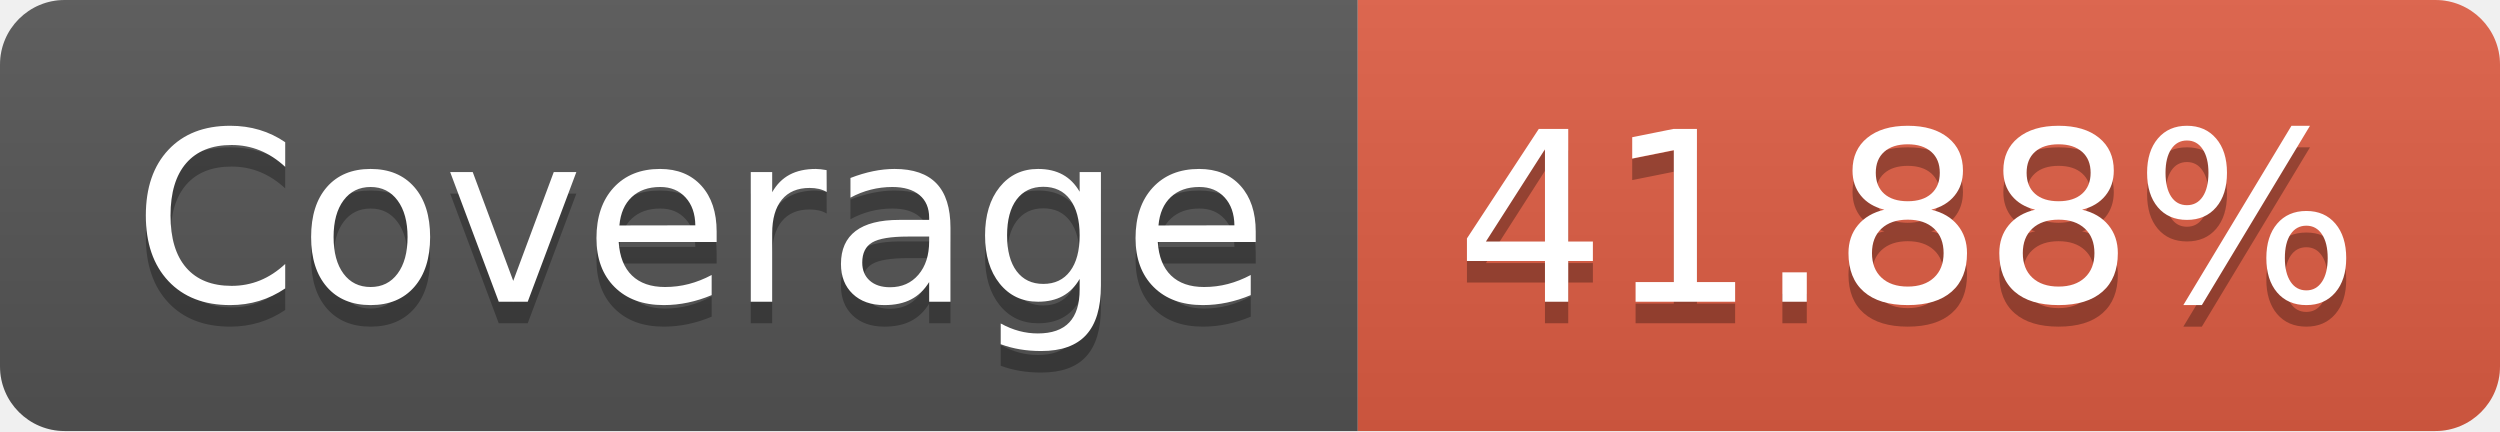
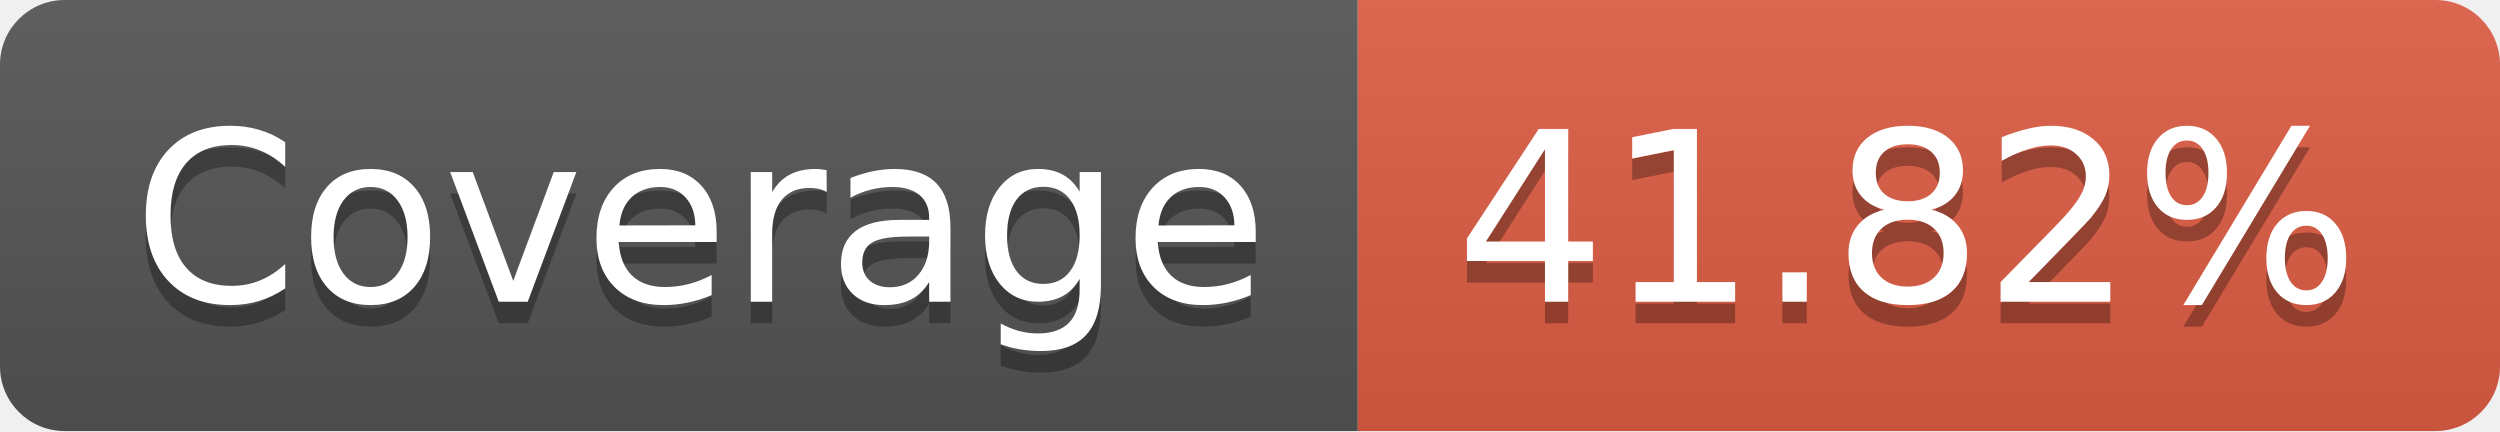
- <svg xmlns="http://www.w3.org/2000/svg" width="116" height="20" role="img" aria-label="Coverage: 41.88%">
+ <svg xmlns="http://www.w3.org/2000/svg" width="116" height="20" role="img" aria-label="Coverage: 41.82%">
  <linearGradient id="s" x2="0" y2="100%">
    <stop offset="0" stop-color="#bbb" stop-opacity=".1" />
    <stop offset="1" stop-opacity=".1" />
  </linearGradient>
  <clipPath id="r">
    <rect width="116" height="20" rx="3" fill="#fff" />
  </clipPath>
  <g clip-path="url(#r)">
    <rect width="63" height="20" fill="#555" />
    <rect x="63" width="53" height="20" fill="#e05d44" />
    <rect width="116" height="20" fill="url(#s)" />
  </g>
  <g fill="#fff" text-anchor="middle" font-family="Verdana,Geneva,DejaVu Sans,sans-serif" text-rendering="geometricPrecision" font-size="110">
    <text aria-hidden="true" x="325" y="150" fill="#010101" fill-opacity=".3" transform="scale(.1)" textLength="530">Coverage</text>
    <text x="325" y="140" transform="scale(.1)" fill="#fff" textLength="530">Coverage</text>
-     <text aria-hidden="true" x="885" y="150" fill="#010101" fill-opacity=".3" transform="scale(.1)" textLength="430">41.88%</text>
-     <text x="885" y="140" transform="scale(.1)" fill="#fff" textLength="430">41.88%</text>
+     <text aria-hidden="true" x="885" y="150" fill="#010101" fill-opacity=".3" transform="scale(.1)" textLength="430">41.82%</text>
+     <text x="885" y="140" transform="scale(.1)" fill="#fff" textLength="430">41.82%</text>
  </g>
</svg>
